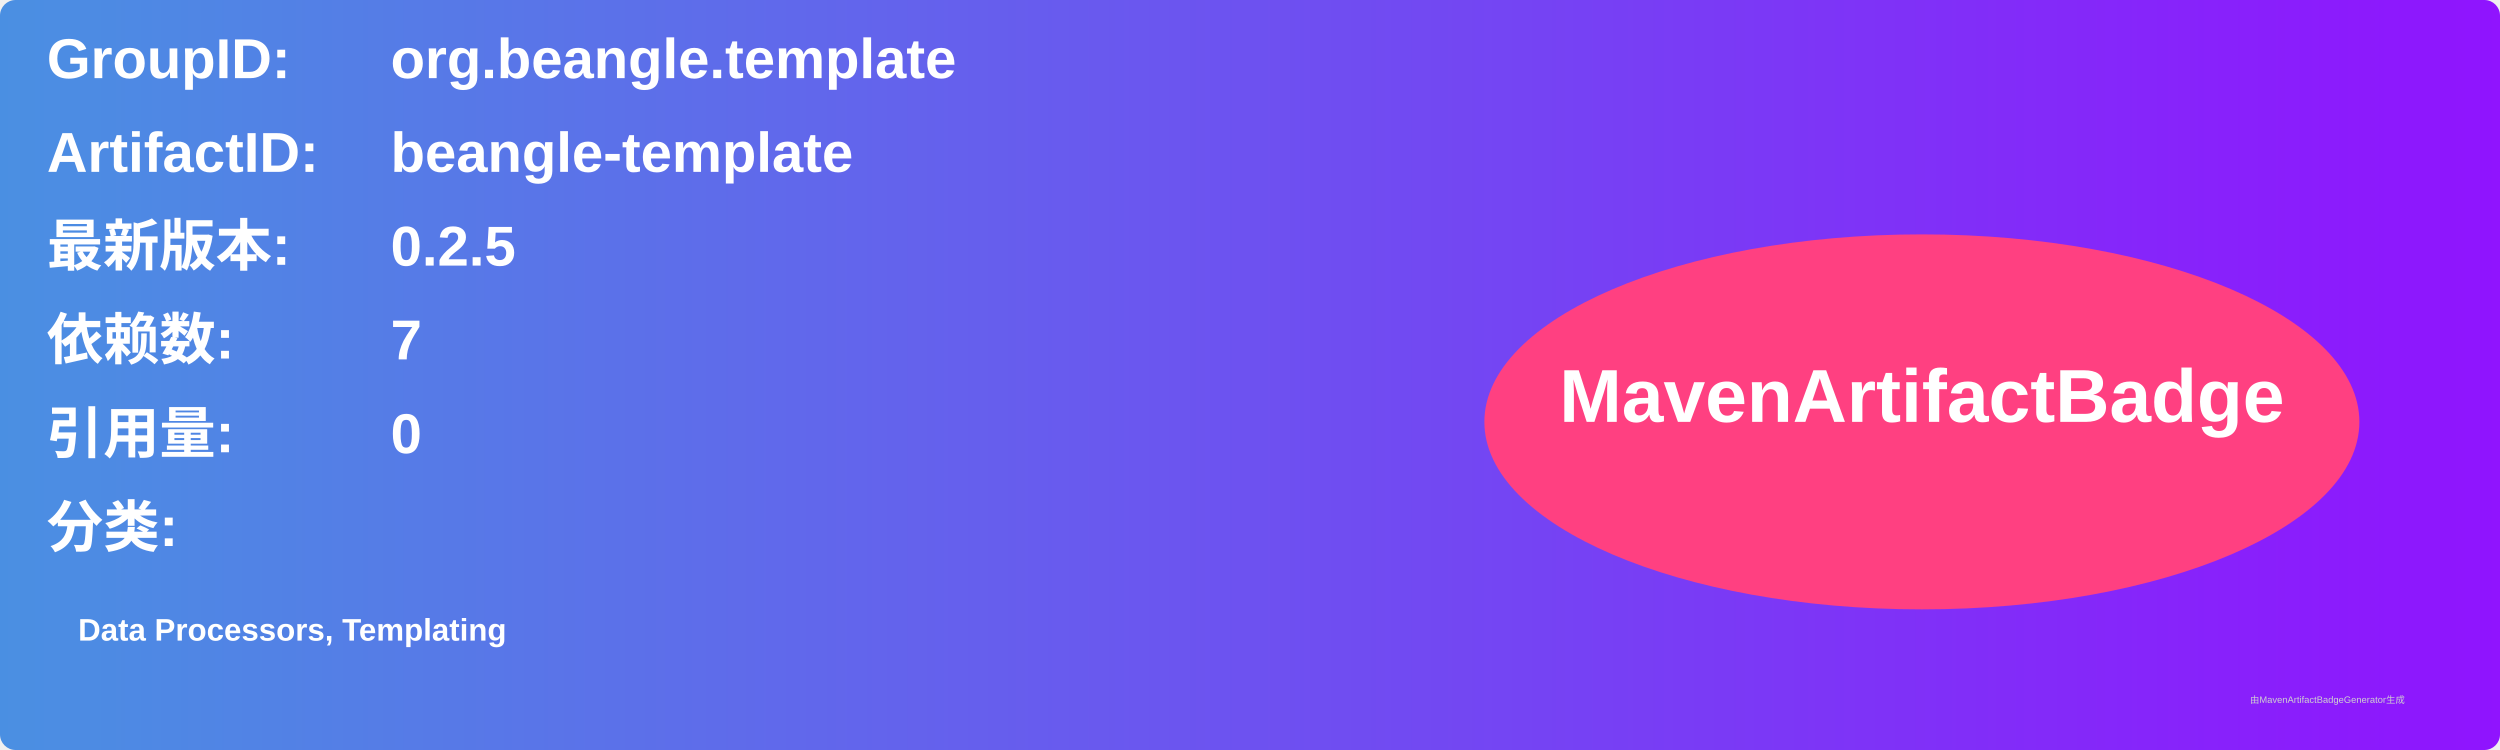
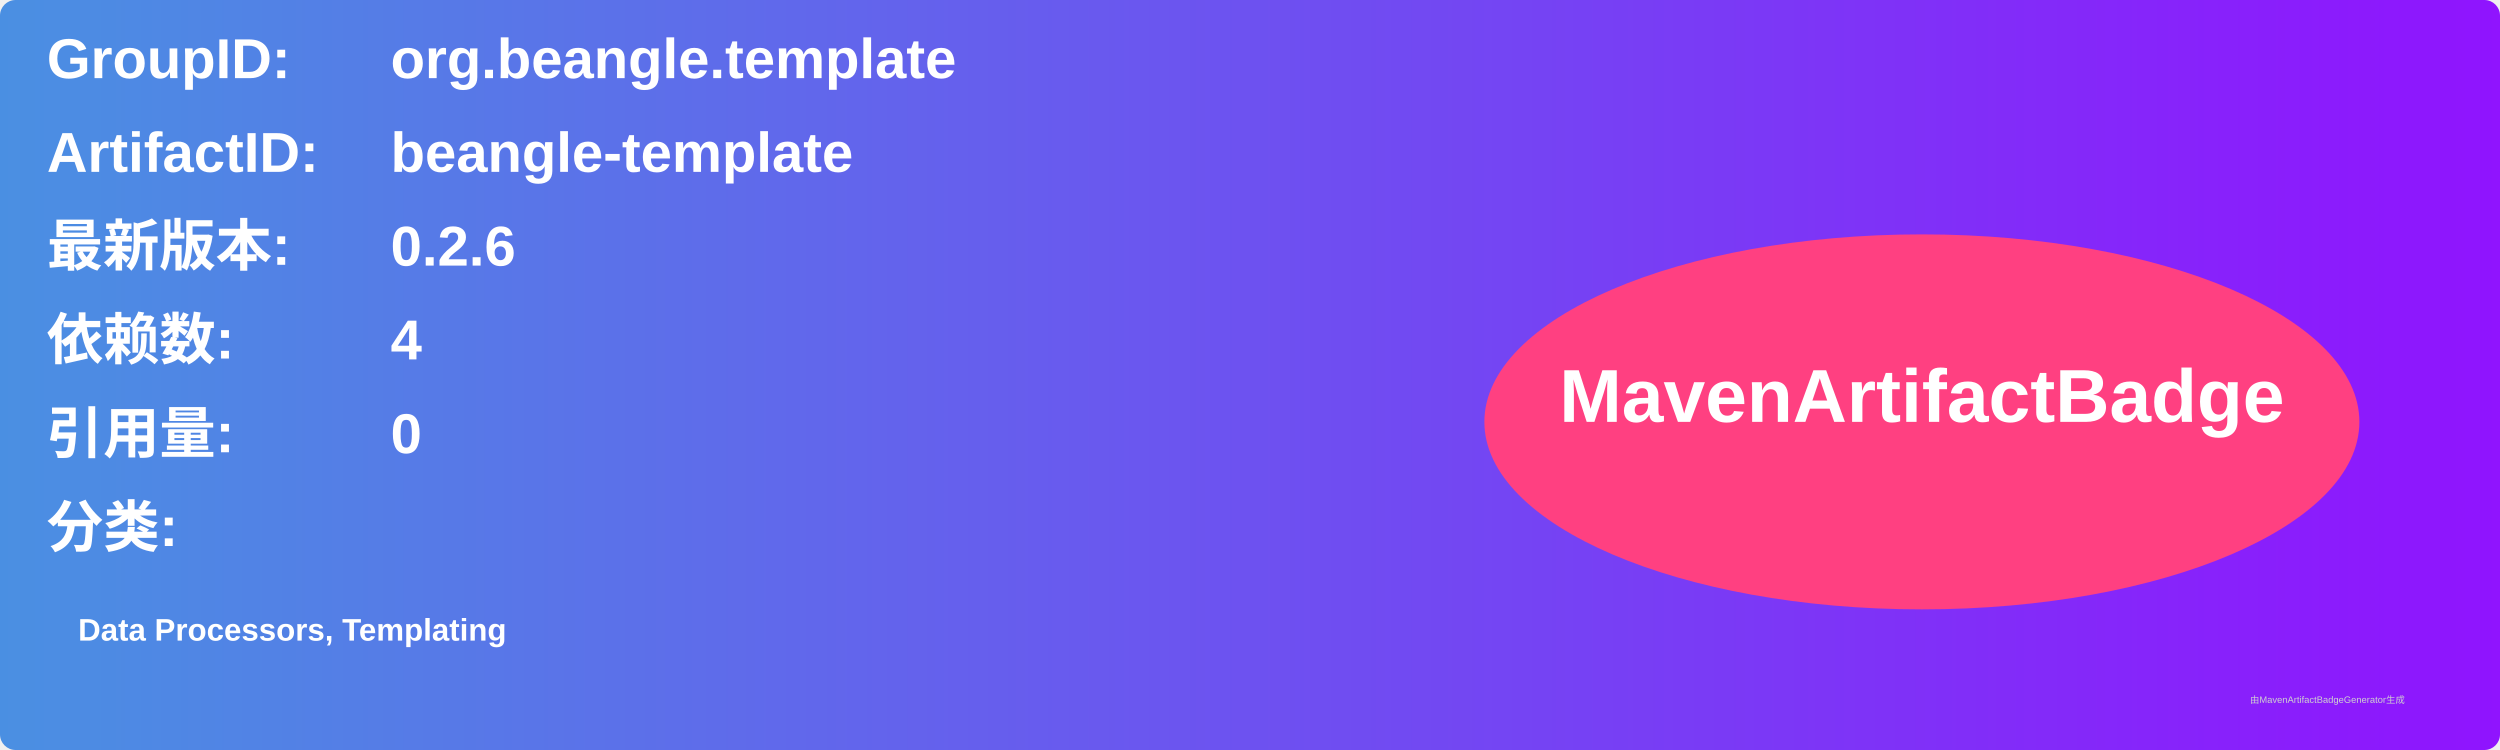
<svg xmlns="http://www.w3.org/2000/svg" width="800" height="240" viewBox="0 0 800 240">
  <linearGradient id="grad" x1="0%" y1="0%" x2="100%" y2="0%">
    <stop offset="0%" stop-color="#4a90e2" />
    <stop offset="100%" stop-color="#9013fe" />
  </linearGradient>
  <rect width="100%" height="100%" rx="5" ry="5" fill="url(#grad)" />
  <g transform="translate(15, 15)">
    <text x="0" y="10" font-family="Arial" font-size="18" fill="white" font-weight="bold" width="260">GroupID:</text>
    <text x="110" y="10" font-family="Arial" font-size="18" fill="white" font-weight="bold" width="460">org.beangle.template</text>
    <text x="0" y="40" font-family="Arial" font-size="18" fill="white" font-weight="bold" width="260">ArtifactID:</text>
    <text x="110" y="40" font-family="Arial" font-size="18" fill="white" font-weight="bold" width="460">beangle-template</text>
    <text x="0" y="70" font-family="Arial" font-size="18" fill="white" font-weight="bold">最新版本:</text>
    <text x="110" y="70" font-family="Arial" font-size="18" fill="white" font-weight="bold">
-       <tspan font-weight="bold">0.2.5</tspan>
+       <tspan font-weight="bold">0.2.6</tspan>
    </text>
    <text x="0" y="100" font-family="Arial" font-size="18" fill="white" font-weight="bold">依赖数: </text>
    <text x="110" y="100" font-family="Arial" font-size="18" fill="white">
-       <tspan font-weight="bold">7</tspan>
+       <tspan font-weight="bold">4</tspan>
    </text>
    <text x="0" y="130" font-family="Arial" font-size="18" fill="white" font-weight="bold">引用量: </text>
    <text x="110" y="130" font-family="Arial" font-size="18" fill="white">
      <tspan font-weight="bold">0</tspan>
    </text>
    <text x="0" y="160" font-family="Arial" font-size="18" fill="white" font-weight="bold">分类:</text>
    <text x="10" y="190" font-family="Arial" font-size="10" fill="white">
      <tspan font-weight="bold">Data Processors, Templating</tspan>
    </text>
    <ellipse cx="600" cy="120" rx="140" ry="60" fill="#ff4081" />
    <text x="600" y="120" text-anchor="middle" font-family="Arial" font-size="24" fill="white" font-weight="bold">MavenArtifactBadge</text>
  </g>
  <text x="720" y="225" font-family="Arial" font-size="3" fill="#d0d0d0">由MavenArtifactBadgeGenerator生成</text>
</svg>
